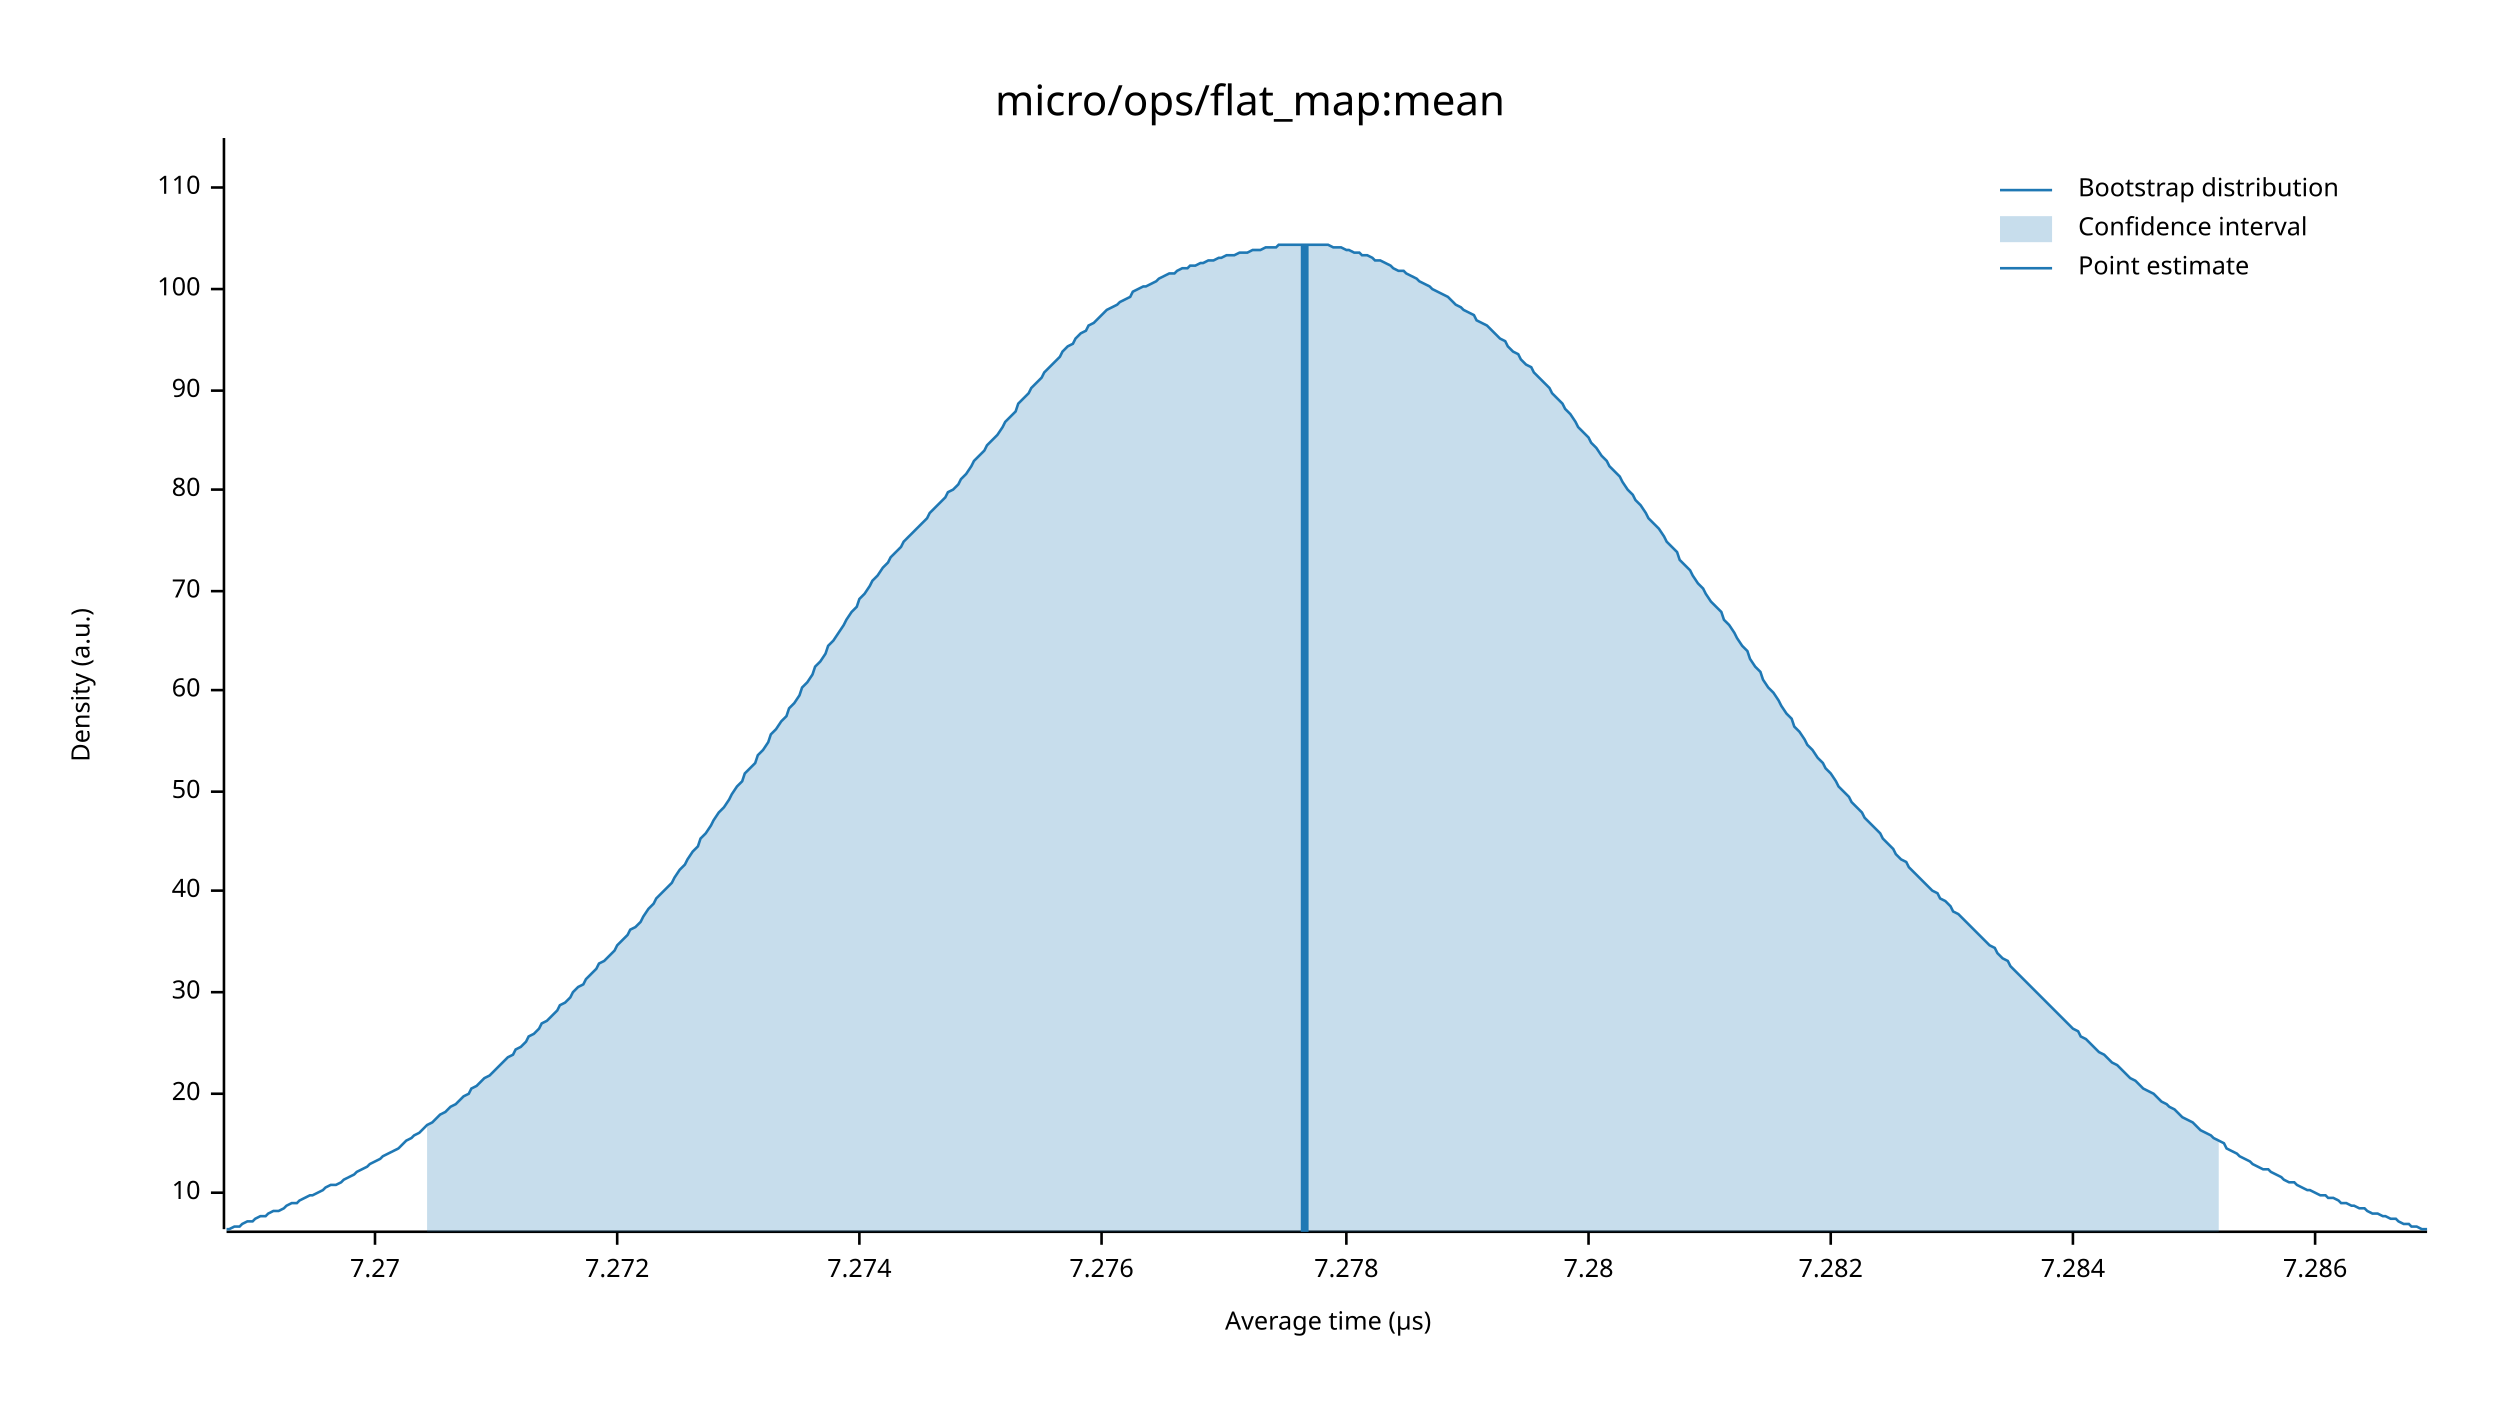
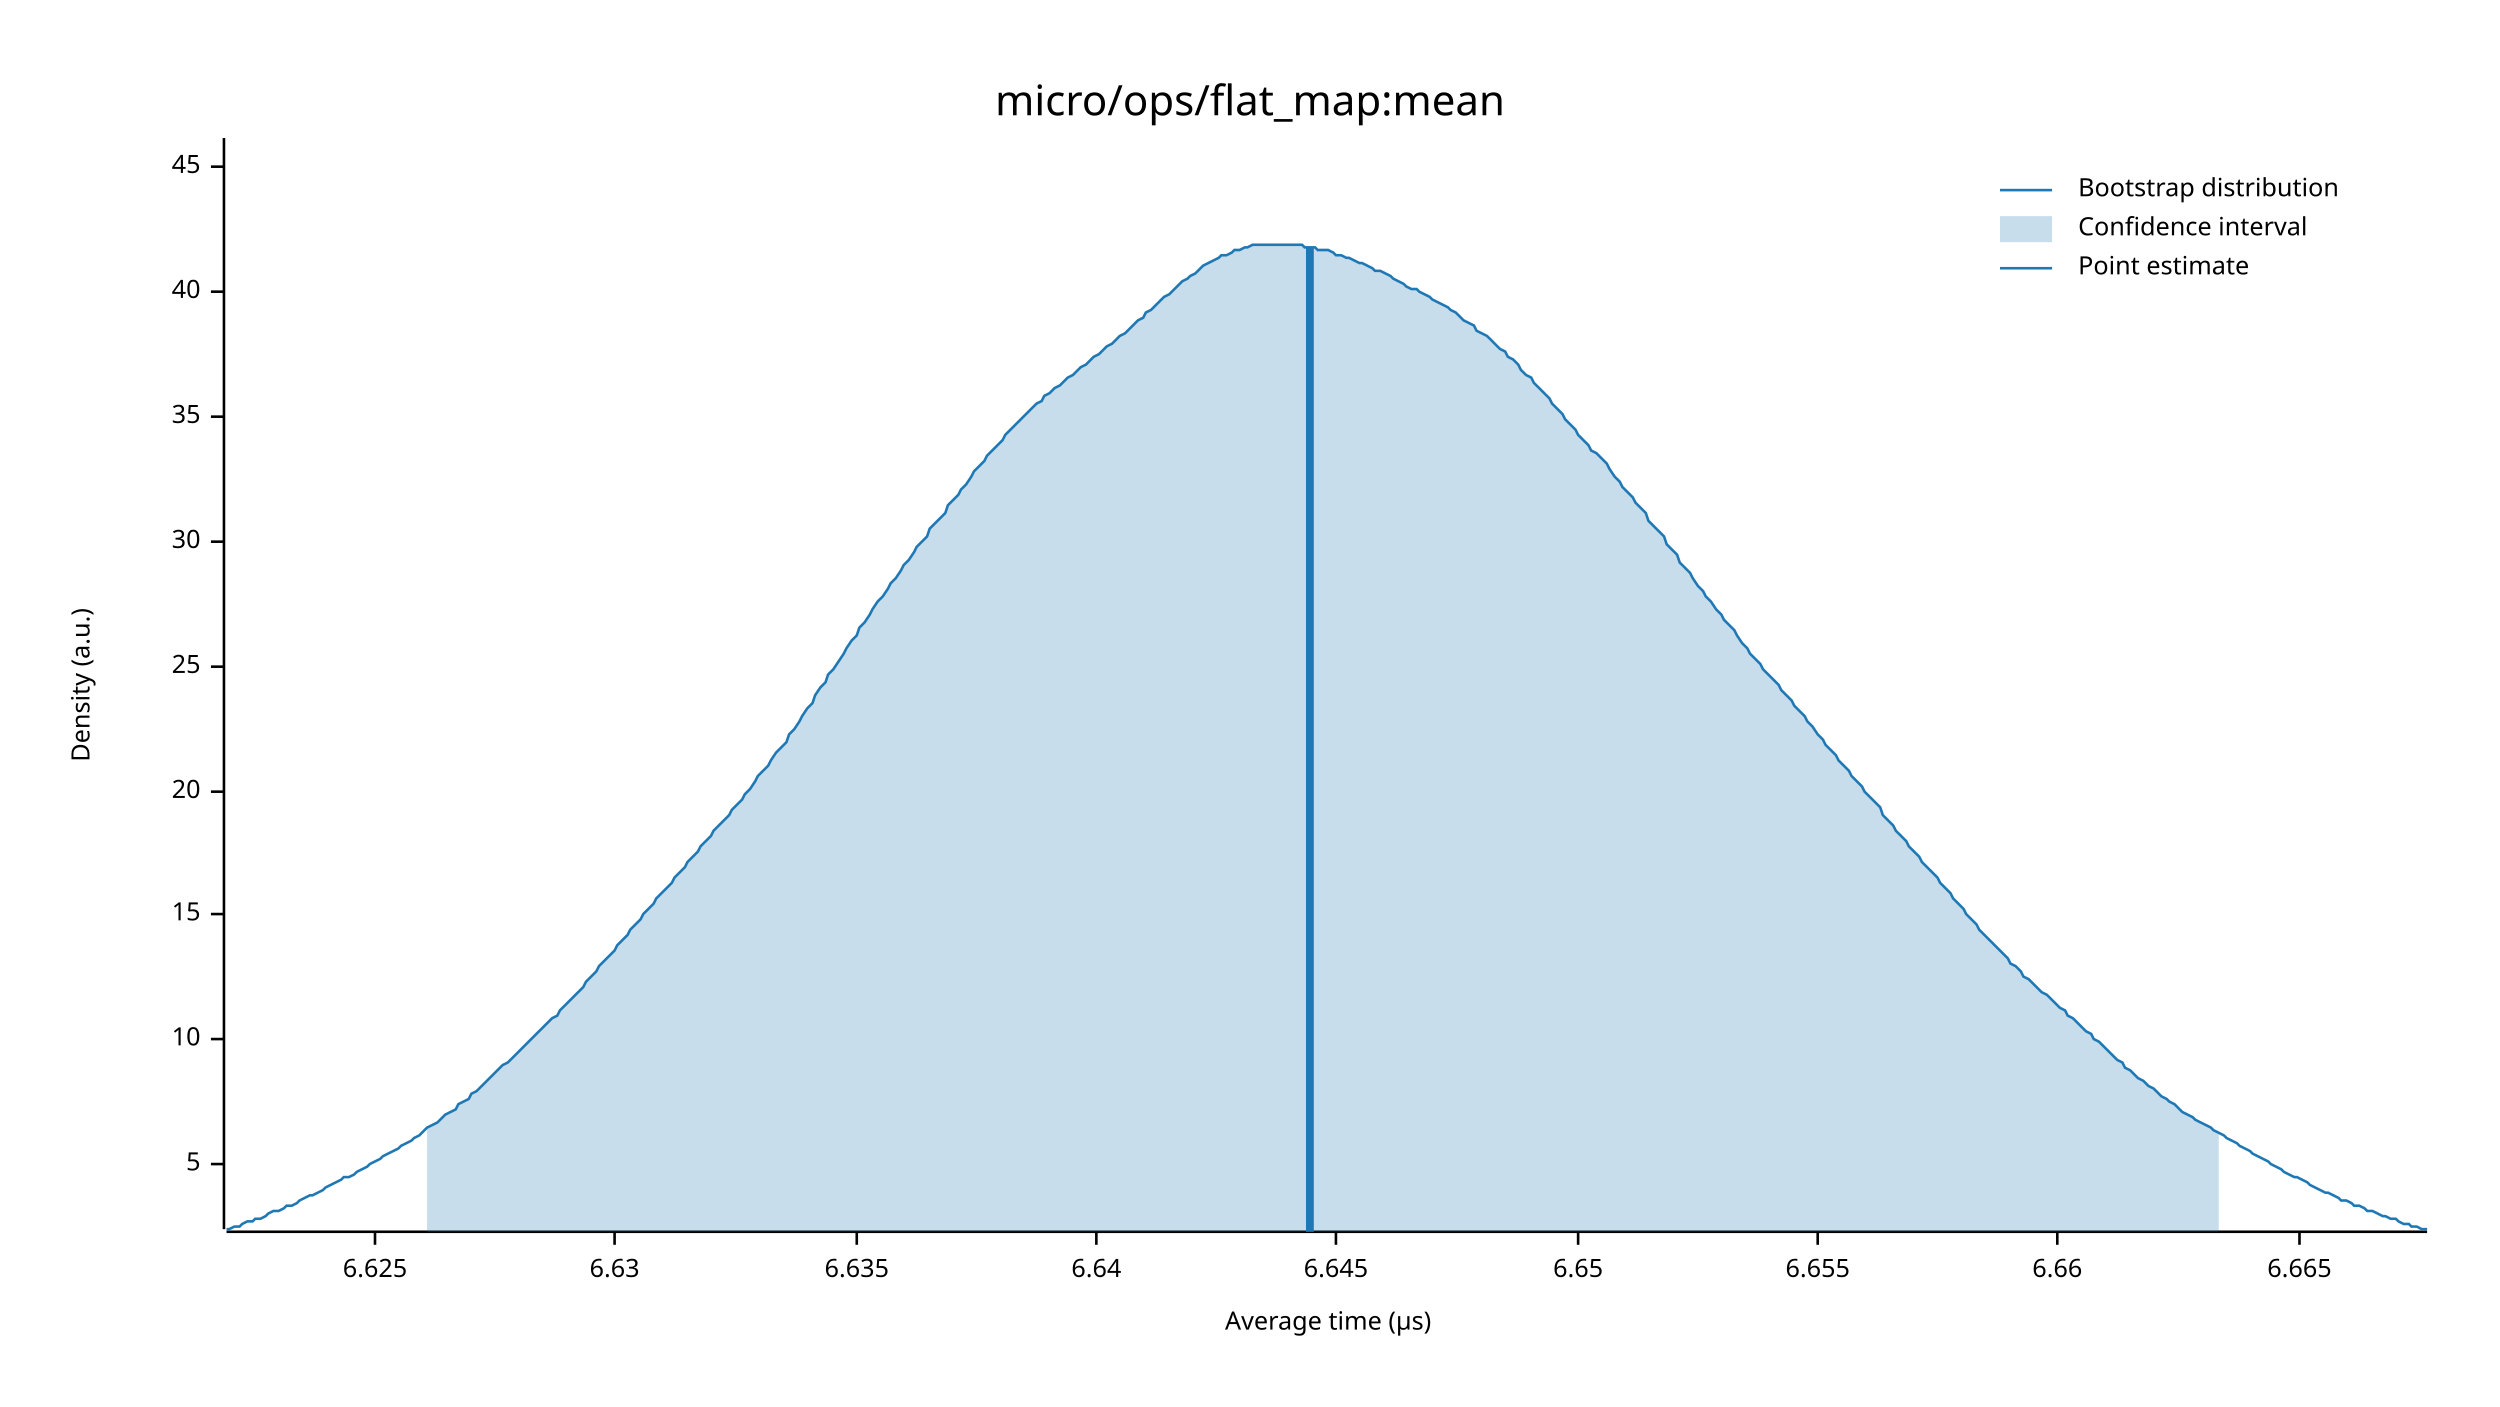
<svg xmlns="http://www.w3.org/2000/svg" width="960" height="540" viewBox="0 0 960 540">
  <text x="480" y="32" dy="0.76em" text-anchor="middle" font-family="sans-serif" font-size="16.129" opacity="1" fill="#000000">
micro/ops/flat_map:mean
</text>
  <text x="27" y="263" dy="0.76em" text-anchor="middle" font-family="sans-serif" font-size="9.677" opacity="1" fill="#000000" transform="rotate(270, 27, 263)">
Density (a.u.)
</text>
  <text x="510" y="513" dy="-0.5ex" text-anchor="middle" font-family="sans-serif" font-size="9.677" opacity="1" fill="#000000">
Average time (µs)
</text>
  <polyline fill="none" opacity="1" stroke="#000000" stroke-width="1" points="86,53 86,472 " />
-   <text x="77" y="458" dy="0.5ex" text-anchor="end" font-family="sans-serif" font-size="9.677" opacity="1" fill="#000000">
+   <text x="77" y="447" dy="0.5ex" text-anchor="end" font-family="sans-serif" font-size="9.677" opacity="1" fill="#000000">
+ 5
+ </text>
+   <polyline fill="none" opacity="1" stroke="#000000" stroke-width="1" points="81,447 86,447 " />
+   <text x="77" y="399" dy="0.5ex" text-anchor="end" font-family="sans-serif" font-size="9.677" opacity="1" fill="#000000">
10
</text>
-   <polyline fill="none" opacity="1" stroke="#000000" stroke-width="1" points="81,458 86,458 " />
-   <text x="77" y="420" dy="0.5ex" text-anchor="end" font-family="sans-serif" font-size="9.677" opacity="1" fill="#000000">
+   <polyline fill="none" opacity="1" stroke="#000000" stroke-width="1" points="81,399 86,399 " />
+   <text x="77" y="351" dy="0.5ex" text-anchor="end" font-family="sans-serif" font-size="9.677" opacity="1" fill="#000000">
+ 15
+ </text>
+   <polyline fill="none" opacity="1" stroke="#000000" stroke-width="1" points="81,351 86,351 " />
+   <text x="77" y="304" dy="0.5ex" text-anchor="end" font-family="sans-serif" font-size="9.677" opacity="1" fill="#000000">
20
</text>
-   <polyline fill="none" opacity="1" stroke="#000000" stroke-width="1" points="81,420 86,420 " />
-   <text x="77" y="381" dy="0.5ex" text-anchor="end" font-family="sans-serif" font-size="9.677" opacity="1" fill="#000000">
+   <polyline fill="none" opacity="1" stroke="#000000" stroke-width="1" points="81,304 86,304 " />
+   <text x="77" y="256" dy="0.5ex" text-anchor="end" font-family="sans-serif" font-size="9.677" opacity="1" fill="#000000">
+ 25
+ </text>
+   <polyline fill="none" opacity="1" stroke="#000000" stroke-width="1" points="81,256 86,256 " />
+   <text x="77" y="208" dy="0.5ex" text-anchor="end" font-family="sans-serif" font-size="9.677" opacity="1" fill="#000000">
30
</text>
-   <polyline fill="none" opacity="1" stroke="#000000" stroke-width="1" points="81,381 86,381 " />
-   <text x="77" y="342" dy="0.5ex" text-anchor="end" font-family="sans-serif" font-size="9.677" opacity="1" fill="#000000">
+   <polyline fill="none" opacity="1" stroke="#000000" stroke-width="1" points="81,208 86,208 " />
+   <text x="77" y="160" dy="0.5ex" text-anchor="end" font-family="sans-serif" font-size="9.677" opacity="1" fill="#000000">
+ 35
+ </text>
+   <polyline fill="none" opacity="1" stroke="#000000" stroke-width="1" points="81,160 86,160 " />
+   <text x="77" y="112" dy="0.5ex" text-anchor="end" font-family="sans-serif" font-size="9.677" opacity="1" fill="#000000">
40
</text>
-   <polyline fill="none" opacity="1" stroke="#000000" stroke-width="1" points="81,342 86,342 " />
-   <text x="77" y="304" dy="0.5ex" text-anchor="end" font-family="sans-serif" font-size="9.677" opacity="1" fill="#000000">
- 50
+   <polyline fill="none" opacity="1" stroke="#000000" stroke-width="1" points="81,112 86,112 " />
+   <text x="77" y="64" dy="0.5ex" text-anchor="end" font-family="sans-serif" font-size="9.677" opacity="1" fill="#000000">
+ 45
</text>
-   <polyline fill="none" opacity="1" stroke="#000000" stroke-width="1" points="81,304 86,304 " />
-   <text x="77" y="265" dy="0.5ex" text-anchor="end" font-family="sans-serif" font-size="9.677" opacity="1" fill="#000000">
- 60
- </text>
-   <polyline fill="none" opacity="1" stroke="#000000" stroke-width="1" points="81,265 86,265 " />
-   <text x="77" y="227" dy="0.5ex" text-anchor="end" font-family="sans-serif" font-size="9.677" opacity="1" fill="#000000">
- 70
- </text>
-   <polyline fill="none" opacity="1" stroke="#000000" stroke-width="1" points="81,227 86,227 " />
-   <text x="77" y="188" dy="0.5ex" text-anchor="end" font-family="sans-serif" font-size="9.677" opacity="1" fill="#000000">
- 80
- </text>
-   <polyline fill="none" opacity="1" stroke="#000000" stroke-width="1" points="81,188 86,188 " />
-   <text x="77" y="150" dy="0.5ex" text-anchor="end" font-family="sans-serif" font-size="9.677" opacity="1" fill="#000000">
- 90
- </text>
-   <polyline fill="none" opacity="1" stroke="#000000" stroke-width="1" points="81,150 86,150 " />
-   <text x="77" y="111" dy="0.5ex" text-anchor="end" font-family="sans-serif" font-size="9.677" opacity="1" fill="#000000">
- 100
- </text>
-   <polyline fill="none" opacity="1" stroke="#000000" stroke-width="1" points="81,111 86,111 " />
-   <text x="77" y="72" dy="0.5ex" text-anchor="end" font-family="sans-serif" font-size="9.677" opacity="1" fill="#000000">
- 110
- </text>
-   <polyline fill="none" opacity="1" stroke="#000000" stroke-width="1" points="81,72 86,72 " />
+   <polyline fill="none" opacity="1" stroke="#000000" stroke-width="1" points="81,64 86,64 " />
  <polyline fill="none" opacity="1" stroke="#000000" stroke-width="1" points="87,473 932,473 " />
  <text x="144" y="483" dy="0.76em" text-anchor="middle" font-family="sans-serif" font-size="9.677" opacity="1" fill="#000000">
- 7.27
+ 6.625
</text>
  <polyline fill="none" opacity="1" stroke="#000000" stroke-width="1" points="144,473 144,478 " />
-   <text x="237" y="483" dy="0.76em" text-anchor="middle" font-family="sans-serif" font-size="9.677" opacity="1" fill="#000000">
- 7.272
+   <text x="236" y="483" dy="0.76em" text-anchor="middle" font-family="sans-serif" font-size="9.677" opacity="1" fill="#000000">
+ 6.63
</text>
-   <polyline fill="none" opacity="1" stroke="#000000" stroke-width="1" points="237,473 237,478 " />
-   <text x="330" y="483" dy="0.76em" text-anchor="middle" font-family="sans-serif" font-size="9.677" opacity="1" fill="#000000">
- 7.274
+   <polyline fill="none" opacity="1" stroke="#000000" stroke-width="1" points="236,473 236,478 " />
+   <text x="329" y="483" dy="0.76em" text-anchor="middle" font-family="sans-serif" font-size="9.677" opacity="1" fill="#000000">
+ 6.635
</text>
-   <polyline fill="none" opacity="1" stroke="#000000" stroke-width="1" points="330,473 330,478 " />
-   <text x="423" y="483" dy="0.76em" text-anchor="middle" font-family="sans-serif" font-size="9.677" opacity="1" fill="#000000">
- 7.276
+   <polyline fill="none" opacity="1" stroke="#000000" stroke-width="1" points="329,473 329,478 " />
+   <text x="421" y="483" dy="0.76em" text-anchor="middle" font-family="sans-serif" font-size="9.677" opacity="1" fill="#000000">
+ 6.64
</text>
-   <polyline fill="none" opacity="1" stroke="#000000" stroke-width="1" points="423,473 423,478 " />
-   <text x="517" y="483" dy="0.76em" text-anchor="middle" font-family="sans-serif" font-size="9.677" opacity="1" fill="#000000">
- 7.278
+   <polyline fill="none" opacity="1" stroke="#000000" stroke-width="1" points="421,473 421,478 " />
+   <text x="513" y="483" dy="0.76em" text-anchor="middle" font-family="sans-serif" font-size="9.677" opacity="1" fill="#000000">
+ 6.645
</text>
-   <polyline fill="none" opacity="1" stroke="#000000" stroke-width="1" points="517,473 517,478 " />
-   <text x="610" y="483" dy="0.76em" text-anchor="middle" font-family="sans-serif" font-size="9.677" opacity="1" fill="#000000">
- 7.28
+   <polyline fill="none" opacity="1" stroke="#000000" stroke-width="1" points="513,473 513,478 " />
+   <text x="606" y="483" dy="0.76em" text-anchor="middle" font-family="sans-serif" font-size="9.677" opacity="1" fill="#000000">
+ 6.65
</text>
-   <polyline fill="none" opacity="1" stroke="#000000" stroke-width="1" points="610,473 610,478 " />
-   <text x="703" y="483" dy="0.76em" text-anchor="middle" font-family="sans-serif" font-size="9.677" opacity="1" fill="#000000">
- 7.282
+   <polyline fill="none" opacity="1" stroke="#000000" stroke-width="1" points="606,473 606,478 " />
+   <text x="698" y="483" dy="0.76em" text-anchor="middle" font-family="sans-serif" font-size="9.677" opacity="1" fill="#000000">
+ 6.655
</text>
-   <polyline fill="none" opacity="1" stroke="#000000" stroke-width="1" points="703,473 703,478 " />
-   <text x="796" y="483" dy="0.76em" text-anchor="middle" font-family="sans-serif" font-size="9.677" opacity="1" fill="#000000">
- 7.284
+   <polyline fill="none" opacity="1" stroke="#000000" stroke-width="1" points="698,473 698,478 " />
+   <text x="790" y="483" dy="0.76em" text-anchor="middle" font-family="sans-serif" font-size="9.677" opacity="1" fill="#000000">
+ 6.66
</text>
-   <polyline fill="none" opacity="1" stroke="#000000" stroke-width="1" points="796,473 796,478 " />
-   <text x="889" y="483" dy="0.76em" text-anchor="middle" font-family="sans-serif" font-size="9.677" opacity="1" fill="#000000">
- 7.286
+   <polyline fill="none" opacity="1" stroke="#000000" stroke-width="1" points="790,473 790,478 " />
+   <text x="883" y="483" dy="0.76em" text-anchor="middle" font-family="sans-serif" font-size="9.677" opacity="1" fill="#000000">
+ 6.665
</text>
-   <polyline fill="none" opacity="1" stroke="#000000" stroke-width="1" points="889,473 889,478 " />
-   <polyline fill="none" opacity="1" stroke="#1F78B4" stroke-width="1" points="87,472 88,472 90,471 92,471 93,470 95,469 97,469 98,468 100,467 102,467 103,466 105,465 107,465 109,464 110,463 112,462 114,462 115,461 117,460 119,459 120,459 122,458 124,457 125,456 127,455 129,455 131,454 132,453 134,452 136,451 137,450 139,449 141,448 142,447 144,446 146,445 147,444 149,443 151,442 153,441 154,440 156,438 158,437 159,436 161,435 163,433 164,432 166,431 168,429 169,428 171,427 173,425 175,424 176,423 178,421 180,420 181,418 183,417 185,415 186,414 188,413 190,411 191,410 193,408 195,406 197,405 198,403 200,402 202,400 203,398 205,397 207,395 208,393 210,392 212,390 214,388 215,386 217,385 219,383 220,381 222,379 224,378 225,376 227,374 229,372 230,370 232,369 234,367 236,365 237,363 239,361 241,359 242,357 244,356 246,354 247,352 249,349 251,347 252,345 254,343 256,341 258,339 259,337 261,334 263,332 264,330 266,327 268,325 269,322 271,320 273,317 274,315 276,312 278,310 280,307 281,305 283,302 285,300 286,297 288,295 290,293 291,290 293,288 295,285 296,282 298,280 300,277 302,275 303,272 305,270 307,267 308,264 310,262 312,259 313,256 315,254 317,251 318,248 320,246 322,243 324,240 325,238 327,235 329,233 330,230 332,228 334,225 335,223 337,221 339,218 341,216 342,214 344,212 346,210 347,208 349,206 351,204 352,203 354,201 356,199 357,197 359,195 361,193 363,191 364,189 366,188 368,186 369,184 371,182 373,179 374,177 376,175 378,173 379,171 381,169 383,167 385,164 386,162 388,160 390,158 391,155 393,153 395,151 396,149 398,147 400,145 401,143 403,141 405,139 407,137 408,135 410,133 412,132 413,130 415,128 417,127 418,125 420,124 422,122 423,121 425,119 427,118 429,117 430,116 432,115 434,114 435,112 437,111 439,110 440,110 442,109 444,108 445,107 447,106 449,105 451,105 452,104 454,103 456,103 457,102 459,102 461,101 462,101 464,100 466,100 468,99 469,99 471,98 473,98 474,98 476,97 478,97 479,97 481,96 483,96 484,96 486,95 488,95 490,95 491,94 493,94 495,94 496,94 498,94 500,94 501,94 503,94 505,94 506,94 508,94 510,94 512,95 513,95 515,95 517,96 518,96 520,97 522,97 523,98 525,98 527,99 528,100 530,100 532,101 534,102 535,103 537,104 539,104 540,105 542,106 544,107 545,108 547,109 549,110 550,111 552,112 554,113 556,114 557,115 559,117 561,118 562,119 564,120 566,121 567,123 569,124 571,125 573,127 574,128 576,130 578,131 579,133 581,135 583,136 584,138 586,140 588,141 589,143 591,145 593,147 595,149 596,151 598,153 600,155 601,157 603,159 605,162 606,164 608,166 610,168 611,170 613,172 615,175 617,177 618,179 620,181 622,183 623,185 625,188 627,190 628,192 630,194 632,197 633,199 635,201 637,203 639,206 640,208 642,210 644,212 645,215 647,217 649,219 650,221 652,224 654,226 655,228 657,231 659,233 661,235 662,238 664,240 666,243 667,245 669,248 671,250 672,253 674,256 676,258 677,261 679,264 681,266 683,269 684,271 686,274 688,276 689,279 691,281 693,284 694,286 696,288 698,291 700,293 701,295 703,297 705,300 706,302 708,304 710,306 711,308 713,310 715,312 716,314 718,316 720,318 722,320 723,322 725,324 727,326 728,328 730,330 732,331 733,333 735,335 737,337 738,338 740,340 742,342 744,343 745,345 747,346 749,348 750,350 752,351 754,353 755,354 757,356 759,358 760,359 762,361 764,363 766,364 767,366 769,368 771,369 772,371 774,373 776,375 777,376 779,378 781,380 782,381 784,383 786,385 788,387 789,388 791,390 793,392 794,393 796,395 798,396 799,398 801,399 803,401 804,402 806,404 808,405 810,407 811,408 813,409 815,411 816,412 818,414 820,415 821,416 823,418 825,419 827,420 828,421 830,423 832,424 833,425 835,426 837,428 838,429 840,430 842,431 843,432 845,434 847,435 849,436 850,437 852,438 854,439 855,441 857,442 859,443 860,444 862,445 864,446 865,447 867,448 869,449 871,449 872,450 874,451 876,452 877,453 879,454 881,454 882,455 884,456 886,457 887,457 889,458 891,459 893,459 894,460 896,460 898,461 899,462 901,462 903,463 904,463 906,464 908,464 909,465 911,466 913,466 915,467 916,467 918,468 920,468 921,469 923,470 925,470 926,471 928,471 930,472 932,472 " />
-   <polygon opacity="0.25" fill="#1F78B4" points="164,432 166,431 168,429 169,428 171,427 173,425 175,424 176,423 178,421 180,420 181,418 183,417 185,415 186,414 188,413 190,411 191,410 193,408 195,406 197,405 198,403 200,402 202,400 203,398 205,397 207,395 208,393 210,392 212,390 214,388 215,386 217,385 219,383 220,381 222,379 224,378 225,376 227,374 229,372 230,370 232,369 234,367 236,365 237,363 239,361 241,359 242,357 244,356 246,354 247,352 249,349 251,347 252,345 254,343 256,341 258,339 259,337 261,334 263,332 264,330 266,327 268,325 269,322 271,320 273,317 274,315 276,312 278,310 280,307 281,305 283,302 285,300 286,297 288,295 290,293 291,290 293,288 295,285 296,282 298,280 300,277 302,275 303,272 305,270 307,267 308,264 310,262 312,259 313,256 315,254 317,251 318,248 320,246 322,243 324,240 325,238 327,235 329,233 330,230 332,228 334,225 335,223 337,221 339,218 341,216 342,214 344,212 346,210 347,208 349,206 351,204 352,203 354,201 356,199 357,197 359,195 361,193 363,191 364,189 366,188 368,186 369,184 371,182 373,179 374,177 376,175 378,173 379,171 381,169 383,167 385,164 386,162 388,160 390,158 391,155 393,153 395,151 396,149 398,147 400,145 401,143 403,141 405,139 407,137 408,135 410,133 412,132 413,130 415,128 417,127 418,125 420,124 422,122 423,121 425,119 427,118 429,117 430,116 432,115 434,114 435,112 437,111 439,110 440,110 442,109 444,108 445,107 447,106 449,105 451,105 452,104 454,103 456,103 457,102 459,102 461,101 462,101 464,100 466,100 468,99 469,99 471,98 473,98 474,98 476,97 478,97 479,97 481,96 483,96 484,96 486,95 488,95 490,95 491,94 493,94 495,94 496,94 498,94 500,94 501,94 503,94 505,94 506,94 508,94 510,94 512,95 513,95 515,95 517,96 518,96 520,97 522,97 523,98 525,98 527,99 528,100 530,100 532,101 534,102 535,103 537,104 539,104 540,105 542,106 544,107 545,108 547,109 549,110 550,111 552,112 554,113 556,114 557,115 559,117 561,118 562,119 564,120 566,121 567,123 569,124 571,125 573,127 574,128 576,130 578,131 579,133 581,135 583,136 584,138 586,140 588,141 589,143 591,145 593,147 595,149 596,151 598,153 600,155 601,157 603,159 605,162 606,164 608,166 610,168 611,170 613,172 615,175 617,177 618,179 620,181 622,183 623,185 625,188 627,190 628,192 630,194 632,197 633,199 635,201 637,203 639,206 640,208 642,210 644,212 645,215 647,217 649,219 650,221 652,224 654,226 655,228 657,231 659,233 661,235 662,238 664,240 666,243 667,245 669,248 671,250 672,253 674,256 676,258 677,261 679,264 681,266 683,269 684,271 686,274 688,276 689,279 691,281 693,284 694,286 696,288 698,291 700,293 701,295 703,297 705,300 706,302 708,304 710,306 711,308 713,310 715,312 716,314 718,316 720,318 722,320 723,322 725,324 727,326 728,328 730,330 732,331 733,333 735,335 737,337 738,338 740,340 742,342 744,343 745,345 747,346 749,348 750,350 752,351 754,353 755,354 757,356 759,358 760,359 762,361 764,363 766,364 767,366 769,368 771,369 772,371 774,373 776,375 777,376 779,378 781,380 782,381 784,383 786,385 788,387 789,388 791,390 793,392 794,393 796,395 798,396 799,398 801,399 803,401 804,402 806,404 808,405 810,407 811,408 813,409 815,411 816,412 818,414 820,415 821,416 823,418 825,419 827,420 828,421 830,423 832,424 833,425 835,426 837,428 838,429 840,430 842,431 843,432 845,434 847,435 849,436 850,437 852,438 852,473 164,473 " />
-   <polyline fill="none" opacity="1" stroke="#1F78B4" stroke-width="3" points="501,473 501,94 " />
+   <polyline fill="none" opacity="1" stroke="#000000" stroke-width="1" points="883,473 883,478 " />
+   <polyline fill="none" opacity="1" stroke="#1F78B4" stroke-width="1" points="87,472 88,472 90,471 92,471 93,470 95,469 97,469 98,468 100,468 102,467 103,466 105,465 107,465 109,464 110,463 112,463 114,462 115,461 117,460 119,459 120,459 122,458 124,457 125,456 127,455 129,454 131,453 132,452 134,452 136,451 137,450 139,449 141,448 142,447 144,446 146,445 147,444 149,443 151,442 153,441 154,440 156,439 158,438 159,437 161,436 163,434 164,433 166,432 168,431 169,430 171,428 173,427 175,426 176,424 178,423 180,422 181,420 183,419 185,417 186,416 188,414 190,412 191,411 193,409 195,408 197,406 198,405 200,403 202,401 203,400 205,398 207,396 208,395 210,393 212,391 214,390 215,388 217,386 219,384 220,383 222,381 224,379 225,377 227,375 229,373 230,371 232,369 234,367 236,365 237,363 239,361 241,359 242,357 244,355 246,353 247,351 249,349 251,347 252,345 254,343 256,341 258,339 259,337 261,335 263,333 264,331 266,329 268,327 269,325 271,323 273,321 274,319 276,317 278,315 280,313 281,311 283,309 285,307 286,305 288,303 290,300 291,298 293,296 295,294 296,292 298,289 300,287 302,285 303,282 305,280 307,277 308,275 310,272 312,270 313,267 315,264 317,262 318,259 320,257 322,254 324,251 325,249 327,246 329,244 330,241 332,239 334,236 335,234 337,231 339,229 341,226 342,224 344,222 346,219 347,217 349,215 351,212 352,210 354,208 356,206 357,203 359,201 361,199 363,197 364,194 366,192 368,190 369,188 371,186 373,183 374,181 376,179 378,177 379,175 381,173 383,171 385,169 386,167 388,165 390,163 391,162 393,160 395,158 396,157 398,155 400,154 401,152 403,151 405,149 407,148 408,147 410,145 412,144 413,143 415,141 417,140 418,139 420,137 422,136 423,135 425,133 427,132 429,130 430,129 432,128 434,126 435,125 437,123 439,122 440,120 442,119 444,117 445,116 447,114 449,113 451,111 452,110 454,108 456,107 457,106 459,105 461,103 462,102 464,101 466,100 468,99 469,98 471,98 473,97 474,96 476,96 478,95 479,95 481,94 483,94 484,94 486,94 488,94 490,94 491,94 493,94 495,94 496,94 498,94 500,94 501,95 503,95 505,95 506,96 508,96 510,96 512,97 513,98 515,98 517,99 518,99 520,100 522,101 523,101 525,102 527,103 528,104 530,104 532,105 534,106 535,107 537,108 539,109 540,110 542,111 544,111 545,112 547,113 549,114 550,115 552,116 554,117 556,118 557,119 559,120 561,122 562,123 564,124 566,125 567,127 569,128 571,129 573,131 574,132 576,134 578,135 579,137 581,138 583,140 584,142 586,144 588,145 589,147 591,149 593,151 595,153 596,155 598,157 600,159 601,161 603,163 605,165 606,167 608,169 610,171 611,173 613,174 615,176 617,178 618,180 620,183 622,185 623,187 625,189 627,191 628,193 630,195 632,197 633,200 635,202 637,204 639,206 640,209 642,211 644,213 645,216 647,218 649,220 650,222 652,225 654,227 655,229 657,231 659,234 661,236 662,238 664,240 666,242 667,244 669,247 671,249 672,251 674,253 676,255 677,257 679,259 681,261 683,263 684,265 686,267 688,269 689,271 691,273 693,275 694,277 696,279 698,282 700,284 701,286 703,288 705,290 706,292 708,294 710,296 711,298 713,300 715,302 716,304 718,306 720,308 722,310 723,313 725,315 727,317 728,319 730,321 732,323 733,325 735,327 737,329 738,331 740,333 742,335 744,337 745,339 747,341 749,343 750,345 752,347 754,349 755,351 757,353 759,355 760,357 762,359 764,361 766,363 767,364 769,366 771,368 772,370 774,371 776,373 777,375 779,376 781,378 782,379 784,381 786,382 788,384 789,385 791,387 793,388 794,390 796,391 798,393 799,394 801,396 803,397 804,399 806,400 808,402 810,404 811,405 813,407 815,408 816,410 818,411 820,413 821,414 823,415 825,417 827,418 828,419 830,421 832,422 833,423 835,424 837,426 838,427 840,428 842,429 843,430 845,431 847,432 849,433 850,434 852,435 854,436 855,437 857,438 859,439 860,440 862,441 864,442 865,443 867,444 869,445 871,446 872,447 874,448 876,449 877,450 879,451 881,452 882,452 884,453 886,454 887,455 889,456 891,457 893,458 894,458 896,459 898,460 899,461 901,461 903,462 904,463 906,463 908,464 909,465 911,465 913,466 915,467 916,467 918,468 920,468 921,469 923,470 925,470 926,471 928,471 930,472 932,472 " />
+   <polygon opacity="0.25" fill="#1F78B4" points="164,433 166,432 168,431 169,430 171,428 173,427 175,426 176,424 178,423 180,422 181,420 183,419 185,417 186,416 188,414 190,412 191,411 193,409 195,408 197,406 198,405 200,403 202,401 203,400 205,398 207,396 208,395 210,393 212,391 214,390 215,388 217,386 219,384 220,383 222,381 224,379 225,377 227,375 229,373 230,371 232,369 234,367 236,365 237,363 239,361 241,359 242,357 244,355 246,353 247,351 249,349 251,347 252,345 254,343 256,341 258,339 259,337 261,335 263,333 264,331 266,329 268,327 269,325 271,323 273,321 274,319 276,317 278,315 280,313 281,311 283,309 285,307 286,305 288,303 290,300 291,298 293,296 295,294 296,292 298,289 300,287 302,285 303,282 305,280 307,277 308,275 310,272 312,270 313,267 315,264 317,262 318,259 320,257 322,254 324,251 325,249 327,246 329,244 330,241 332,239 334,236 335,234 337,231 339,229 341,226 342,224 344,222 346,219 347,217 349,215 351,212 352,210 354,208 356,206 357,203 359,201 361,199 363,197 364,194 366,192 368,190 369,188 371,186 373,183 374,181 376,179 378,177 379,175 381,173 383,171 385,169 386,167 388,165 390,163 391,162 393,160 395,158 396,157 398,155 400,154 401,152 403,151 405,149 407,148 408,147 410,145 412,144 413,143 415,141 417,140 418,139 420,137 422,136 423,135 425,133 427,132 429,130 430,129 432,128 434,126 435,125 437,123 439,122 440,120 442,119 444,117 445,116 447,114 449,113 451,111 452,110 454,108 456,107 457,106 459,105 461,103 462,102 464,101 466,100 468,99 469,98 471,98 473,97 474,96 476,96 478,95 479,95 481,94 483,94 484,94 486,94 488,94 490,94 491,94 493,94 495,94 496,94 498,94 500,94 501,95 503,95 505,95 506,96 508,96 510,96 512,97 513,98 515,98 517,99 518,99 520,100 522,101 523,101 525,102 527,103 528,104 530,104 532,105 534,106 535,107 537,108 539,109 540,110 542,111 544,111 545,112 547,113 549,114 550,115 552,116 554,117 556,118 557,119 559,120 561,122 562,123 564,124 566,125 567,127 569,128 571,129 573,131 574,132 576,134 578,135 579,137 581,138 583,140 584,142 586,144 588,145 589,147 591,149 593,151 595,153 596,155 598,157 600,159 601,161 603,163 605,165 606,167 608,169 610,171 611,173 613,174 615,176 617,178 618,180 620,183 622,185 623,187 625,189 627,191 628,193 630,195 632,197 633,200 635,202 637,204 639,206 640,209 642,211 644,213 645,216 647,218 649,220 650,222 652,225 654,227 655,229 657,231 659,234 661,236 662,238 664,240 666,242 667,244 669,247 671,249 672,251 674,253 676,255 677,257 679,259 681,261 683,263 684,265 686,267 688,269 689,271 691,273 693,275 694,277 696,279 698,282 700,284 701,286 703,288 705,290 706,292 708,294 710,296 711,298 713,300 715,302 716,304 718,306 720,308 722,310 723,313 725,315 727,317 728,319 730,321 732,323 733,325 735,327 737,329 738,331 740,333 742,335 744,337 745,339 747,341 749,343 750,345 752,347 754,349 755,351 757,353 759,355 760,357 762,359 764,361 766,363 767,364 769,366 771,368 772,370 774,371 776,373 777,375 779,376 781,378 782,379 784,381 786,382 788,384 789,385 791,387 793,388 794,390 796,391 798,393 799,394 801,396 803,397 804,399 806,400 808,402 810,404 811,405 813,407 815,408 816,410 818,411 820,413 821,414 823,415 825,417 827,418 828,419 830,421 832,422 833,423 835,424 837,426 838,427 840,428 842,429 843,430 845,431 847,432 849,433 850,434 852,435 852,473 164,473 " />
+   <polyline fill="none" opacity="1" stroke="#1F78B4" stroke-width="3" points="503,473 503,95 " />
  <text x="798" y="68" dy="0.76em" text-anchor="start" font-family="sans-serif" font-size="9.677" opacity="1" fill="#000000">
Bootstrap distribution
</text>
  <text x="798" y="83" dy="0.76em" text-anchor="start" font-family="sans-serif" font-size="9.677" opacity="1" fill="#000000">
Confidence interval
</text>
  <text x="798" y="98" dy="0.76em" text-anchor="start" font-family="sans-serif" font-size="9.677" opacity="1" fill="#000000">
Point estimate
</text>
  <polyline fill="none" opacity="1" stroke="#1F78B4" stroke-width="1" points="768,73 788,73 " />
  <rect x="768" y="83" width="20" height="10" opacity="0.25" fill="#1F78B4" stroke="none" />
  <polyline fill="none" opacity="1" stroke="#1F78B4" stroke-width="1" points="768,103 788,103 " />
</svg>
